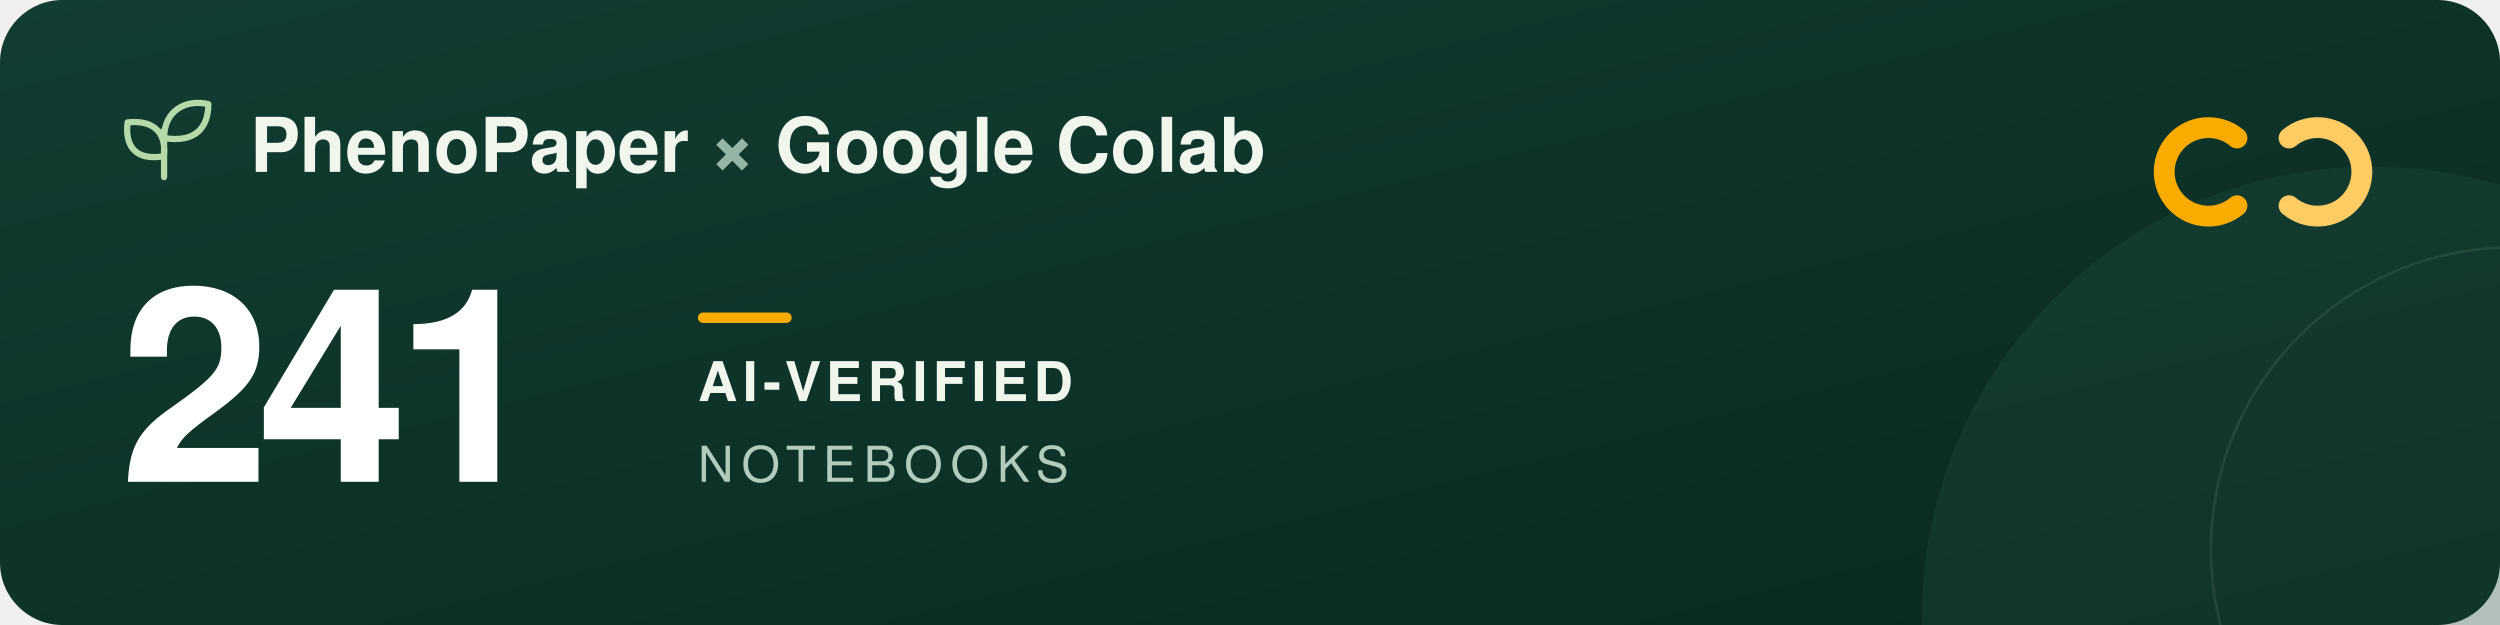
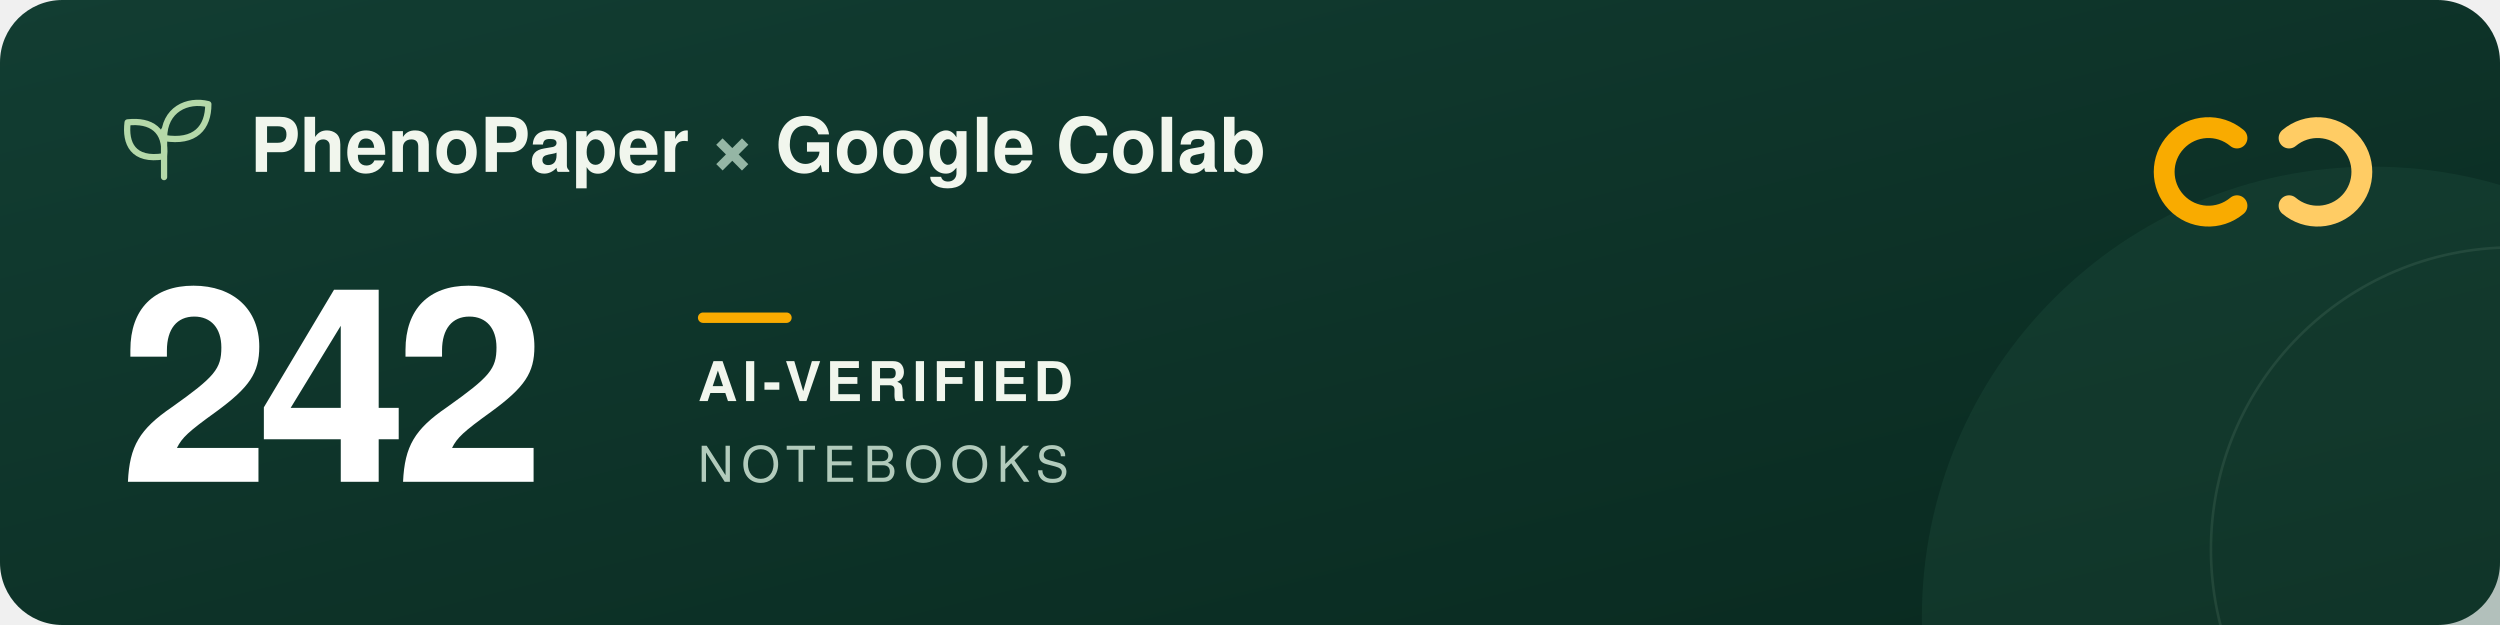
<svg xmlns="http://www.w3.org/2000/svg" width="960" height="240" viewBox="0 0 960 240" role="img" aria-labelledby="title description">
  <defs>
    <linearGradient id="forest" x2="1" y2="1">
      <stop stop-color="#123d32" />
      <stop offset="1" stop-color="#09291f" />
    </linearGradient>
  </defs>
  <rect width="960" height="240" rx="24" fill="url(#forest)" />
  <circle cx="911" cy="237" r="173" fill="#205240" opacity=".3" />
  <circle cx="965" cy="211" r="116" fill="none" stroke="#a5c6ad" stroke-opacity=".12" />
  <g transform="translate(48 39)" fill="none" stroke="#b5d9a9" stroke-width="2.4" stroke-linecap="round" stroke-linejoin="round">
    <path d="M15 29V11M15 21C3 23 0 16 1 8c9-1 15 3 14 13ZM15 14C15 3 24-1 32 1c0 9-5 15-17 13Z" />
  </g>
  <g font-family="-apple-system, BlinkMacSystemFont, 'Segoe UI', Helvetica, Arial, sans-serif">
    <text x="96" y="66" fill="#f1f6ed" font-size="29" font-weight="600">PhenoPaper <tspan fill="#95b6a5">×</tspan> Google Colab</text>
-     <text x="46" y="185" fill="#ffffff" font-size="104" font-weight="700" letter-spacing="-5">241</text>
+     <text x="46" y="185" fill="#ffffff" font-size="104" font-weight="700" letter-spacing="-5">242</text>
    <rect x="268" y="120" width="36" height="4" rx="2" fill="#f9ab00" />
    <text x="268" y="154" fill="#f1f6ed" font-size="21" font-weight="600" letter-spacing="2">AI-VERIFIED</text>
    <text x="268" y="185" fill="#b2cbbc" font-size="19" font-weight="500" letter-spacing="3">NOTEBOOKS</text>
  </g>
  <g transform="translate(832 44)" fill="none" stroke-width="8" stroke-linecap="round">
    <path d="M27 9a17 17 0 1 0 0 26" stroke="#f9ab00" />
    <path d="M47 9a17 17 0 1 1 0 26" stroke="#ffcc64" />
  </g>
</svg>
